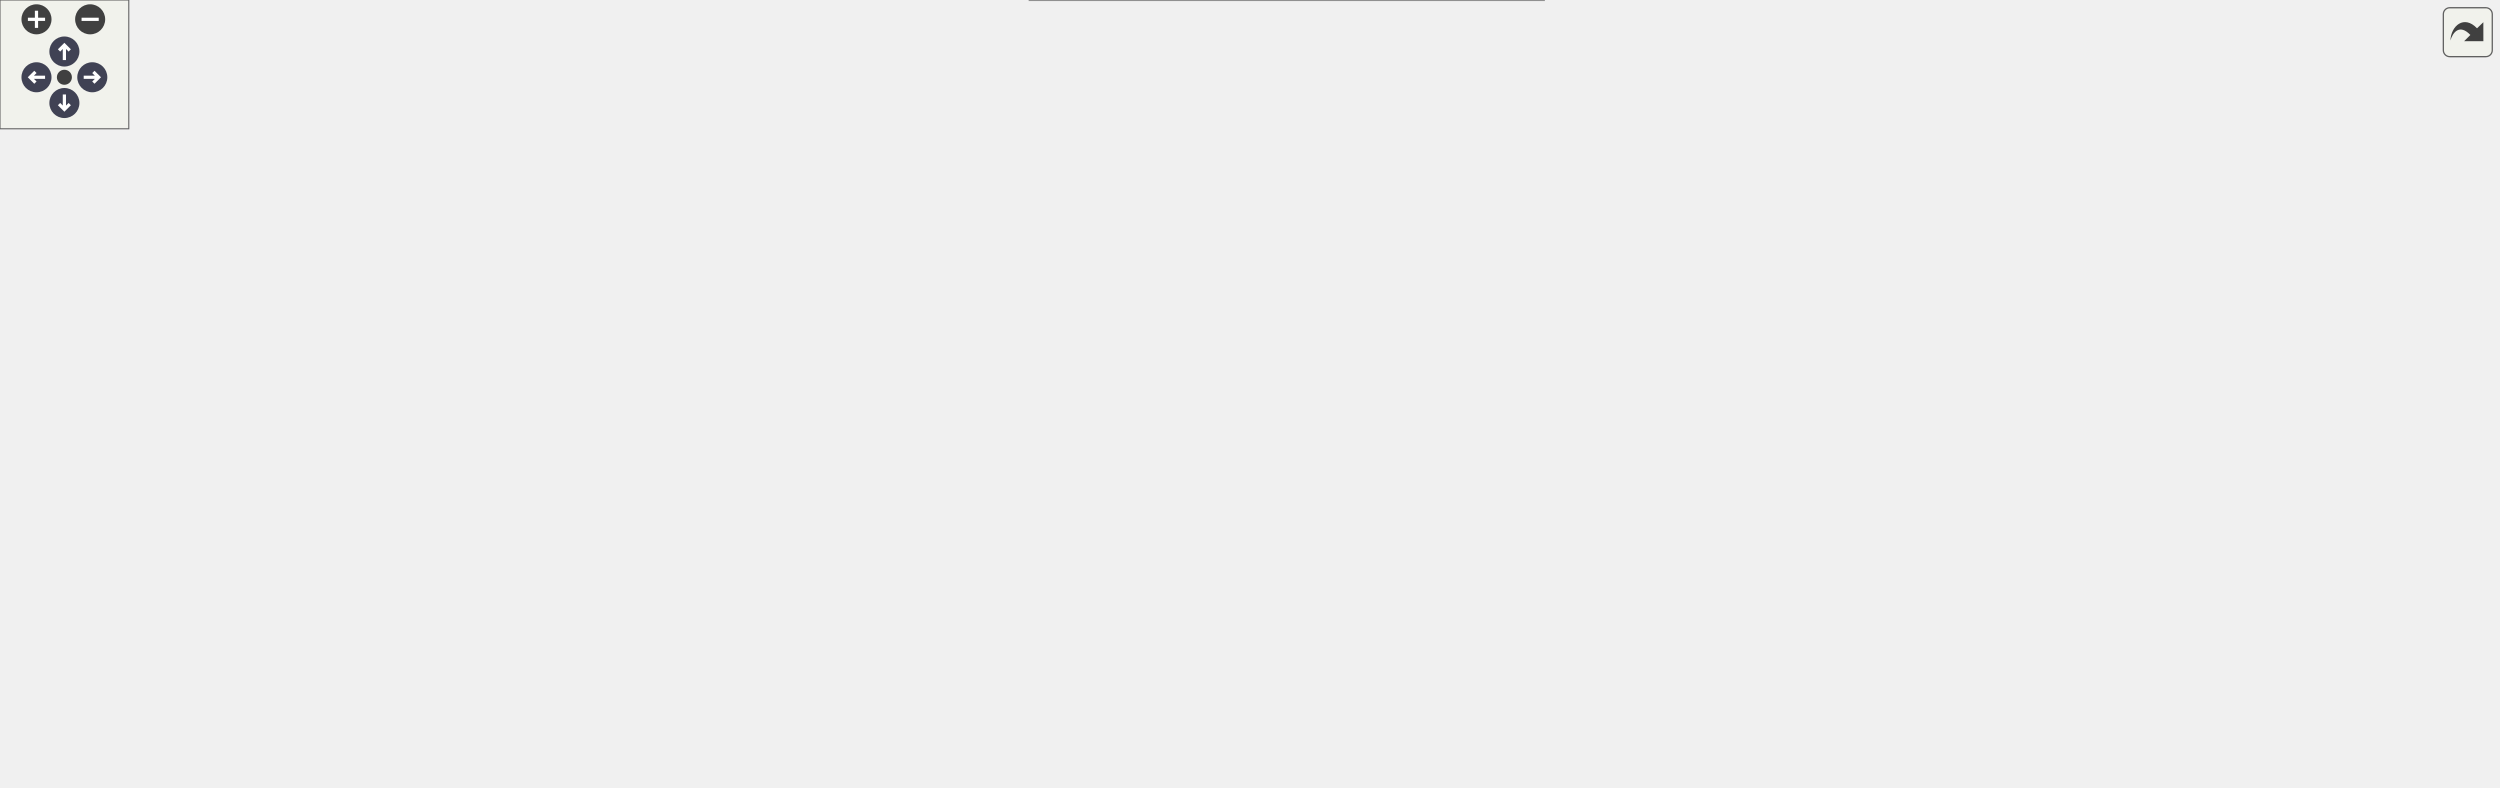
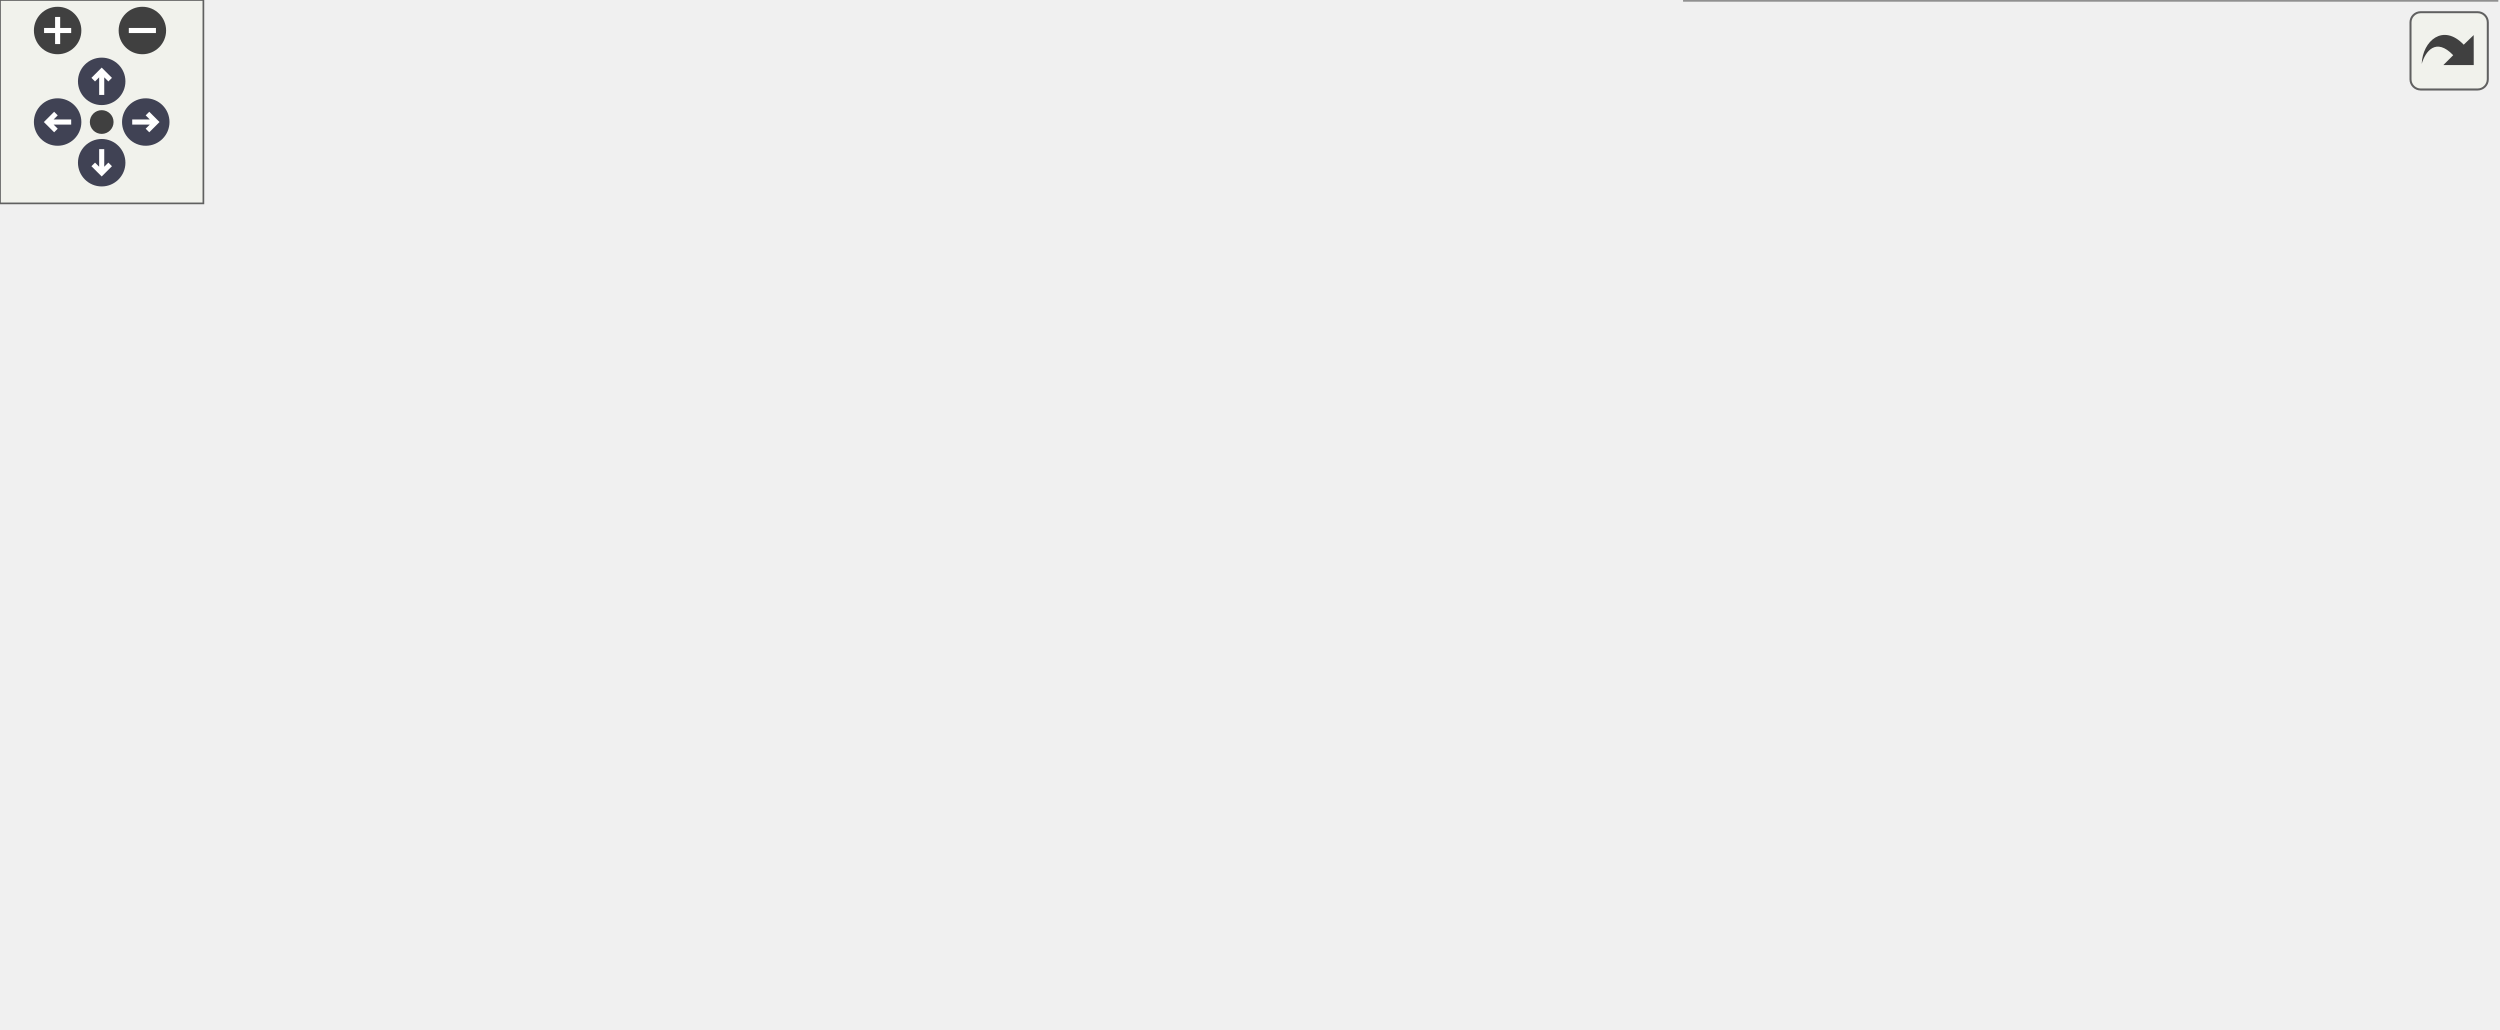
<svg xmlns="http://www.w3.org/2000/svg" xmlns:xlink="http://www.w3.org/1999/xlink" id="main" version="1.1" xml:space="preserve">
  <style type="text/css">
.node, .edge {opacity: 0.7;}
.node.selected, .edge.selected {opacity: 1;}
.edge:hover path { stroke: red; }
.edge:hover polygon { stroke: red; fill: red; }
</style>
  <defs>
    <circle id="rim" cx="0" cy="0" r="7" />
    <circle id="rim2" cx="0" cy="0" r="3.5" />
    <g id="zoomPlus">
      <use xlink:href="#rim" fill="#404040">
        <set attributeName="fill" to="#808080" begin="zoomplus.mouseover" end="zoomplus.mouseout" />
      </use>
      <path d="M-4,0h8M0,-4v8" fill="none" stroke="white" stroke-width="1.5" pointer-events="none" />
    </g>
    <g id="zoomMin">
      <use xlink:href="#rim" fill="#404040">
        <set attributeName="fill" to="#808080" begin="zoomminus.mouseover" end="zoomminus.mouseout" />
      </use>
      <path d="M-4,0h8" fill="none" stroke="white" stroke-width="1.5" pointer-events="none" />
    </g>
    <g id="arrowUp" transform="translate(30 24)">
      <use xlink:href="#rim" />
      <path pointer-events="none" fill="none" stroke="white" stroke-width="1.5" d="M0,-3.0v7 M-2.5,-0.5L0,-3.0L2.5,-0.5" />
    </g>
    <g id="arrowRight" transform="rotate(90) translate(36 -43)">
      <use xlink:href="#rim" />
      <path pointer-events="none" fill="none" stroke="white" stroke-width="1.5" d="M0,-3.0v7 M-2.5,-0.5L0,-3.0L2.5,-0.5" />
    </g>
    <g id="arrowDown" transform="rotate(180) translate(-30 -48)">
      <use xlink:href="#rim" />
      <path pointer-events="none" fill="none" stroke="white" stroke-width="1.5" d="M0,-3.0v7 M-2.5,-0.5L0,-3.0L2.5,-0.5" />
    </g>
    <g id="arrowLeft" transform="rotate(270) translate(-36 17)">
      <use xlink:href="#rim" />
      <path pointer-events="none" fill="none" stroke="white" stroke-width="1.5" d="M0,-3.0v7 M-2.5,-0.5L0,-3.0L2.5,-0.5" />
    </g>
    <g id="resetDef">
      <use xlink:href="#rim2" fill="#404040">
        <set attributeName="fill" to="#808080" begin="reset.mouseover" end="reset.mouseout" />
      </use>
    </g>
  </defs>
  <svg id="graph" class="graph">
    <g id="viewport">
      <g id="Node000001" class="node">
        <g id="a_Node000001">
-           <a xlink:title="Génère une grille de Sudoku avec un masquage aléatoire borné selon la difficulté.">
-             <polygon fill="#999999" stroke="#666666" points="211.75,-238 0,-238 0,-206 211.75,-206 211.75,-238" />
-             <text text-anchor="start" x="8" y="-224.5" font-family="Helvetica,sans-Serif" font-size="10.00">fr.softsf.sudokufx.common.util.sudoku.</text>
-             <text text-anchor="middle" x="105.88" y="-212.5" font-family="Helvetica,sans-Serif" font-size="10.00">GridMaster.genererGrilleAvecCasesCachees</text>
-           </a>
-         </g>
-       </g>
-       <g id="edge1_Node000001_Node000001" class="edge">
-         <g id="a_edge1_Node000001_Node000001">
-           <a xlink:title=" ">
-             <path fill="none" stroke="#63b8ff" d="M63.05,-238.44C55.06,-247.58 69.33,-256 105.88,-256 126.15,-256 139.56,-253.41 146.13,-249.54" />
-             <polygon fill="#63b8ff" stroke="#63b8ff" points="149.51,-250.45 148.36,-239.92 142.69,-248.87 149.51,-250.45" />
+           <a xlink:title="Génère une grille de Sudoku avec un masquage aléatoire borné selon la difficulté cible.">
+             <polygon fill="#999999" stroke="#666666" points="211.75,-150 0,-150 0,-118 211.75,-118 211.75,-150" />
+             <text text-anchor="start" x="8" y="-136.5" font-family="Helvetica,sans-Serif" font-size="10.00">fr.softsf.sudokufx.common.util.sudoku.</text>
+             <text text-anchor="middle" x="105.88" y="-124.5" font-family="Helvetica,sans-Serif" font-size="10.00">GridMaster.genererGrilleAvecCasesCachees</text>
+           </a>
+         </g>
+       </g>
+       <g id="edge3_Node000001_Node000001" class="edge">
+         <g id="a_edge3_Node000001_Node000001">
+           <a xlink:title=" ">
+             <path fill="none" stroke="#63b8ff" d="M61.51,-150.44C53.23,-159.58 68.02,-168 105.88,-168 126.87,-168 140.78,-165.41 147.58,-161.54" />
+             <polygon fill="#63b8ff" stroke="#63b8ff" points="150.96,-162.45 149.89,-151.91 144.15,-160.82 150.96,-162.45" />
          </a>
        </g>
      </g>
      <g id="Node000002" class="node">
        <g id="a_Node000002">
-           <a xlink:href="classfr_1_1softsf_1_1sudokufx_1_1common_1_1util_1_1sudoku_1_1_grid_master.html#aeed90a968624e9b7ccb44958df9ae821" target="_top" xlink:title="Calcule les possibilités pour chaque case de la grille de Sudoku.">
-             <polygon fill="white" stroke="#666666" points="692.62,-306 506.38,-306 506.38,-274 692.62,-274 692.62,-306" />
-             <text text-anchor="start" x="514.38" y="-292.5" font-family="Helvetica,sans-Serif" font-size="10.00">fr.softsf.sudokufx.common.util.sudoku.</text>
-             <text text-anchor="middle" x="599.5" y="-280.5" font-family="Helvetica,sans-Serif" font-size="10.00">GridMaster.getPossibilites</text>
-           </a>
-         </g>
-       </g>
-       <g id="edge2_Node000001_Node000002" class="edge">
-         <g id="a_edge2_Node000001_Node000002">
-           <a xlink:title=" ">
-             <path fill="none" stroke="#63b8ff" d="M195.43,-238.46C212.75,-241.47 230.8,-244.46 247.75,-247 330.68,-259.43 425.05,-270.85 494.99,-278.79" />
-             <polygon fill="#63b8ff" stroke="#63b8ff" points="494.17,-282.22 504.5,-279.86 494.96,-275.26 494.17,-282.22" />
-           </a>
-         </g>
-       </g>
-       <g id="Node000005" class="node">
-         <g id="a_Node000005">
-           <a xlink:href="classfr_1_1softsf_1_1sudokufx_1_1common_1_1util_1_1sudoku_1_1_grid_master.html#a7b8b865b518ad50e3d77814a16bf9634" target="_top" xlink:title="Cache des cases dans la grille et calcule la somme des possibilités restantes.">
-             <polygon fill="white" stroke="#666666" points="443.75,-238 247.75,-238 247.75,-206 443.75,-206 443.75,-238" />
-             <text text-anchor="start" x="255.75" y="-224.5" font-family="Helvetica,sans-Serif" font-size="10.00">fr.softsf.sudokufx.common.util.sudoku.</text>
-             <text text-anchor="middle" x="345.75" y="-212.5" font-family="Helvetica,sans-Serif" font-size="10.00">GridMaster.getPossibilitesGrilleWhileNok</text>
-           </a>
-         </g>
-       </g>
-       <g id="edge5_Node000001_Node000005" class="edge">
-         <g id="a_edge5_Node000001_Node000005">
-           <a xlink:title=" ">
-             <path fill="none" stroke="#63b8ff" d="M212.25,-222C220.1,-222 228.03,-222 235.9,-222" />
-             <polygon fill="#63b8ff" stroke="#63b8ff" points="235.85,-225.5 245.85,-222 235.85,-218.5 235.85,-225.5" />
-           </a>
-         </g>
-       </g>
-       <g id="Node000008" class="node">
-         <g id="a_Node000008">
-           <a xlink:href="classfr_1_1softsf_1_1sudokufx_1_1common_1_1util_1_1sudoku_1_1_grid_master.html#aa3aa3945ebc4549be49be1e0c481f9da" target="_top" xlink:title="Vérifie l'unicité par backtracking en utilisant la propagation de contraintes.">
-             <polygon fill="white" stroke="#666666" points="438.88,-113 252.62,-113 252.62,-81 438.88,-81 438.88,-113" />
-             <text text-anchor="start" x="260.62" y="-99.5" font-family="Helvetica,sans-Serif" font-size="10.00">fr.softsf.sudokufx.common.util.sudoku.</text>
-             <text text-anchor="middle" x="345.75" y="-87.5" font-family="Helvetica,sans-Serif" font-size="10.00">GridMaster.verifierUnicite</text>
-           </a>
-         </g>
-       </g>
-       <g id="edge10_Node000001_Node000008" class="edge">
-         <g id="a_edge10_Node000001_Node000008">
-           <a xlink:title=" ">
-             <path fill="none" stroke="#63b8ff" d="M137.97,-205.66C180.36,-183.39 256.36,-143.45 303.48,-118.69" />
-             <polygon fill="#63b8ff" stroke="#63b8ff" points="305.08,-121.8 312.3,-114.05 301.82,-115.6 305.08,-121.8" />
+           <a xlink:href="classfr_1_1softsf_1_1sudokufx_1_1common_1_1util_1_1sudoku_1_1_grid_master.html#aedafc76e589c715c380e2732e0ff04d2" target="_top" xlink:title="Cache un nombre spécifié de cases dans la grille en les remplaçant par zéro.">
+             <polygon fill="white" stroke="#666666" points="447.5,-225 261.25,-225 261.25,-193 447.5,-193 447.5,-225" />
+             <text text-anchor="start" x="269.25" y="-211.5" font-family="Helvetica,sans-Serif" font-size="10.00">fr.softsf.sudokufx.common.util.sudoku.</text>
+             <text text-anchor="middle" x="354.38" y="-199.5" font-family="Helvetica,sans-Serif" font-size="10.00">GridMaster.cacherLesCases</text>
+           </a>
+         </g>
+       </g>
+       <g id="edge1_Node000001_Node000002" class="edge">
+         <g id="a_edge1_Node000001_Node000002">
+           <a xlink:title=" ">
+             <path fill="none" stroke="#63b8ff" d="M149.33,-150.43C177.08,-160.83 214.27,-174.13 247.75,-184 254.39,-185.96 261.3,-187.87 268.27,-189.71" />
+             <polygon fill="#63b8ff" stroke="#63b8ff" points="267.21,-193.05 277.77,-192.15 268.96,-186.27 267.21,-193.05" />
          </a>
        </g>
      </g>
      <g id="Node000003" class="node">
        <g id="a_Node000003">
          <a xlink:href="classfr_1_1softsf_1_1sudokufx_1_1common_1_1util_1_1sudoku_1_1_grid_master.html#a27aa242e0289c28db22cd6caa98aec06" target="_top" xlink:title="Initialise le tableau des possibilités pour chaque case.">
-             <polygon fill="white" stroke="#666666" points="941.5,-247 755.25,-247 755.25,-215 941.5,-215 941.5,-247" />
-             <text text-anchor="start" x="763.25" y="-233.5" font-family="Helvetica,sans-Serif" font-size="10.00">fr.softsf.sudokufx.common.util.sudoku.</text>
-             <text text-anchor="middle" x="848.38" y="-221.5" font-family="Helvetica,sans-Serif" font-size="10.00">GridMaster.initialiserPossibilites</text>
-           </a>
-         </g>
-       </g>
-       <g id="edge3_Node000002_Node000003" class="edge">
-         <g id="a_edge3_Node000002_Node000003">
-           <a xlink:title=" ">
-             <path fill="none" stroke="#63b8ff" d="M681.43,-273.55C694.11,-270.8 707.05,-267.9 719.25,-265 737.97,-260.55 758.13,-255.38 776.8,-250.43" />
-             <polygon fill="#63b8ff" stroke="#63b8ff" points="777.67,-253.82 786.43,-247.86 775.86,-247.06 777.67,-253.82" />
+             <polygon fill="white" stroke="#666666" points="447.5,-175 261.25,-175 261.25,-143 447.5,-143 447.5,-175" />
+             <text text-anchor="start" x="269.25" y="-161.5" font-family="Helvetica,sans-Serif" font-size="10.00">fr.softsf.sudokufx.common.util.sudoku.</text>
+             <text text-anchor="middle" x="354.38" y="-149.5" font-family="Helvetica,sans-Serif" font-size="10.00">GridMaster.initialiserPossibilites</text>
+           </a>
+         </g>
+       </g>
+       <g id="edge4_Node000001_Node000003" class="edge">
+         <g id="a_edge4_Node000001_Node000003">
+           <a xlink:title=" ">
+             <path fill="none" stroke="#63b8ff" d="M212.13,-144.67C224.55,-145.93 237.22,-147.22 249.63,-148.48" />
+             <polygon fill="#63b8ff" stroke="#63b8ff" points="249.12,-151.94 259.42,-149.47 249.82,-144.98 249.12,-151.94" />
+           </a>
+         </g>
+       </g>
+       <g id="Node000005" class="node">
+         <g id="a_Node000005">
+           <a xlink:href="classfr_1_1softsf_1_1sudokufx_1_1common_1_1util_1_1sudoku_1_1_grid_master.html#aa9fd5688b3effcfb97c226e04a5ff380" target="_top" xlink:title="Calcule le nombre total de candidats (entropie) sur l'ensemble de la grille.">
+             <polygon fill="white" stroke="#666666" points="461,-125 247.75,-125 247.75,-93 461,-93 461,-125" />
+             <text text-anchor="start" x="255.75" y="-111.5" font-family="Helvetica,sans-Serif" font-size="10.00">fr.softsf.sudokufx.common.util.sudoku.</text>
+             <text text-anchor="middle" x="354.38" y="-99.5" font-family="Helvetica,sans-Serif" font-size="10.00">GridMaster.sommeDesPossibilitesDeLaGrille</text>
+           </a>
+         </g>
+       </g>
+       <g id="edge6_Node000001_Node000005" class="edge">
+         <g id="a_edge6_Node000001_Node000005">
+           <a xlink:title=" ">
+             <path fill="none" stroke="#63b8ff" d="M212.13,-123.33C220.04,-122.52 228.06,-121.71 236.04,-120.9" />
+             <polygon fill="#63b8ff" stroke="#63b8ff" points="236.19,-124.4 245.79,-119.91 235.49,-117.44 236.19,-124.4" />
+           </a>
+         </g>
+       </g>
+       <g id="Node000006" class="node">
+         <g id="a_Node000006">
+           <a xlink:href="classfr_1_1softsf_1_1sudokufx_1_1common_1_1util_1_1sudoku_1_1_grid_master.html#aa3aa3945ebc4549be49be1e0c481f9da" target="_top" xlink:title="Vérifie l'unicité par backtracking en utilisant la propagation de contraintes.">
+             <polygon fill="white" stroke="#666666" points="447.5,-57 261.25,-57 261.25,-25 447.5,-25 447.5,-57" />
+             <text text-anchor="start" x="269.25" y="-43.5" font-family="Helvetica,sans-Serif" font-size="10.00">fr.softsf.sudokufx.common.util.sudoku.</text>
+             <text text-anchor="middle" x="354.38" y="-31.5" font-family="Helvetica,sans-Serif" font-size="10.00">GridMaster.verifierUnicite</text>
+           </a>
+         </g>
+       </g>
+       <g id="edge7_Node000001_Node000006" class="edge">
+         <g id="a_edge7_Node000001_Node000006">
+           <a xlink:title=" ">
+             <path fill="none" stroke="#63b8ff" d="M150.38,-117.59C191.87,-101.93 254.51,-78.3 299.22,-61.43" />
+             <polygon fill="#63b8ff" stroke="#63b8ff" points="300.36,-64.74 308.48,-57.94 297.89,-58.19 300.36,-64.74" />
+           </a>
+         </g>
+       </g>
+       <g id="edge2_Node000002_Node000002" class="edge">
+         <g id="a_edge2_Node000002_Node000002">
+           <a xlink:title=" ">
+             <path fill="none" stroke="#63b8ff" d="M310.01,-225.44C301.73,-234.58 316.52,-243 354.38,-243 375.37,-243 389.28,-240.41 396.08,-236.54" />
+             <polygon fill="#63b8ff" stroke="#63b8ff" points="399.46,-237.45 398.39,-226.91 392.65,-235.82 399.46,-237.45" />
          </a>
        </g>
      </g>
      <g id="Node000004" class="node">
        <g id="a_Node000004">
-           <a xlink:href="classfr_1_1softsf_1_1sudokufx_1_1common_1_1util_1_1sudoku_1_1_grid_master.html#a6f8a7a32d9421be5ec0e87fab69bb351" target="_top" xlink:title="Élimine la valeur des possibilités des cases voisines (ligne, colonne, carré).">
-             <polygon fill="white" stroke="#666666" points="1163.75,-166 977.5,-166 977.5,-134 1163.75,-134 1163.75,-166" />
-             <text text-anchor="start" x="985.5" y="-152.5" font-family="Helvetica,sans-Serif" font-size="10.00">fr.softsf.sudokufx.common.util.sudoku.</text>
-             <text text-anchor="middle" x="1070.62" y="-140.5" font-family="Helvetica,sans-Serif" font-size="10.00">GridMaster.eliminerPossibilite</text>
-           </a>
-         </g>
-       </g>
-       <g id="edge4_Node000003_Node000004" class="edge">
-         <g id="a_edge4_Node000003_Node000004">
-           <a xlink:title=" ">
-             <path fill="none" stroke="#63b8ff" d="M894.21,-214.51C928.9,-201.75 977.11,-184.02 1014.21,-170.38" />
-             <polygon fill="#63b8ff" stroke="#63b8ff" points="1015.25,-173.73 1023.43,-166.99 1012.84,-167.16 1015.25,-173.73" />
-           </a>
-         </g>
-       </g>
-       <g id="edge8_Node000005_Node000002" class="edge">
-         <g id="a_edge8_Node000005_Node000002">
-           <a xlink:title=" ">
-             <path fill="none" stroke="#63b8ff" d="M393.48,-238.44C418.82,-247.01 450.79,-257.29 479.75,-265 487.52,-267.07 495.61,-269.07 503.75,-270.99" />
-             <polygon fill="#63b8ff" stroke="#63b8ff" points="502.86,-274.38 513.39,-273.21 504.43,-267.56 502.86,-274.38" />
-           </a>
-         </g>
-       </g>
-       <g id="Node000006" class="node">
-         <g id="a_Node000006">
-           <a xlink:href="classfr_1_1softsf_1_1sudokufx_1_1common_1_1util_1_1sudoku_1_1_grid_master.html#aedafc76e589c715c380e2732e0ff04d2" target="_top" xlink:title="Cache un nombre spécifié de cases dans la grille en les remplaçant par zéro.">
-             <polygon fill="white" stroke="#666666" points="692.62,-238 506.38,-238 506.38,-206 692.62,-206 692.62,-238" />
-             <text text-anchor="start" x="514.38" y="-224.5" font-family="Helvetica,sans-Serif" font-size="10.00">fr.softsf.sudokufx.common.util.sudoku.</text>
-             <text text-anchor="middle" x="599.5" y="-212.5" font-family="Helvetica,sans-Serif" font-size="10.00">GridMaster.cacherLesCases</text>
-           </a>
-         </g>
-       </g>
-       <g id="edge6_Node000005_Node000006" class="edge">
-         <g id="a_edge6_Node000005_Node000006">
-           <a xlink:title=" ">
-             <path fill="none" stroke="#63b8ff" d="M444.08,-222C460.61,-222 477.83,-222 494.52,-222" />
-             <polygon fill="#63b8ff" stroke="#63b8ff" points="494.46,-225.5 504.46,-222 494.46,-218.5 494.46,-225.5" />
+           <a xlink:href="classfr_1_1softsf_1_1sudokufx_1_1common_1_1util_1_1sudoku_1_1_grid_master.html#aeabb85bac7acd0ff179f259fa13b17ea" target="_top" xlink:title="Élimine une valeur des candidats des cellules voisines (ligne, colonne, bloc).">
+             <polygon fill="white" stroke="#666666" points="709.88,-162 523.62,-162 523.62,-130 709.88,-130 709.88,-162" />
+             <text text-anchor="start" x="531.62" y="-148.5" font-family="Helvetica,sans-Serif" font-size="10.00">fr.softsf.sudokufx.common.util.sudoku.</text>
+             <text text-anchor="middle" x="616.75" y="-136.5" font-family="Helvetica,sans-Serif" font-size="10.00">GridMaster.eliminerPossibilite</text>
+           </a>
+         </g>
+       </g>
+       <g id="edge5_Node000003_Node000004" class="edge">
+         <g id="a_edge5_Node000003_Node000004">
+           <a xlink:title=" ">
+             <path fill="none" stroke="#63b8ff" d="M447.91,-154.38C468.72,-153.34 490.94,-152.23 512.18,-151.17" />
+             <polygon fill="#63b8ff" stroke="#63b8ff" points="512.19,-154.67 522,-150.68 511.84,-147.68 512.19,-154.67" />
+           </a>
+         </g>
+       </g>
+       <g id="edge10_Node000006_Node000004" class="edge">
+         <g id="a_edge10_Node000006_Node000004">
+           <a xlink:title=" ">
+             <path fill="none" stroke="#63b8ff" d="M402.14,-57.48C420.87,-64.73 442.38,-73.9 461,-84 478.12,-93.28 479.5,-100.45 497,-109 510.3,-115.5 524.98,-121.17 539.36,-125.99" />
+             <polygon fill="#63b8ff" stroke="#63b8ff" points="538.24,-129.3 548.83,-129.04 540.39,-122.64 538.24,-129.3" />
+           </a>
+         </g>
+       </g>
+       <g id="edge12_Node000006_Node000006" class="edge">
+         <g id="a_edge12_Node000006_Node000006">
+           <a xlink:title=" ">
+             <path fill="none" stroke="#63b8ff" d="M310.01,-57.44C301.73,-66.58 316.52,-75 354.38,-75 375.37,-75 389.28,-72.41 396.08,-68.54" />
+             <polygon fill="#63b8ff" stroke="#63b8ff" points="399.46,-69.45 398.39,-58.91 392.65,-67.82 399.46,-69.45" />
          </a>
        </g>
      </g>
      <g id="Node000007" class="node">
        <g id="a_Node000007">
-           <a xlink:href="classfr_1_1softsf_1_1sudokufx_1_1common_1_1util_1_1sudoku_1_1_grid_master.html#aa9fd5688b3effcfb97c226e04a5ff380" target="_top" xlink:title="Calcule la somme des possibilités de toutes les cases de la grille de Sudoku.">
-             <polygon fill="white" stroke="#666666" points="706.12,-188 492.88,-188 492.88,-156 706.12,-156 706.12,-188" />
-             <text text-anchor="start" x="500.88" y="-174.5" font-family="Helvetica,sans-Serif" font-size="10.00">fr.softsf.sudokufx.common.util.sudoku.</text>
-             <text text-anchor="middle" x="599.5" y="-162.5" font-family="Helvetica,sans-Serif" font-size="10.00">GridMaster.sommeDesPossibilitesDeLaGrille</text>
-           </a>
-         </g>
-       </g>
-       <g id="edge9_Node000005_Node000007" class="edge">
-         <g id="a_edge9_Node000005_Node000007">
-           <a xlink:title=" ">
-             <path fill="none" stroke="#63b8ff" d="M429.53,-205.56C453.52,-200.8 479.88,-195.56 504.5,-190.67" />
-             <polygon fill="#63b8ff" stroke="#63b8ff" points="505.06,-194.13 514.18,-188.75 503.69,-187.26 505.06,-194.13" />
-           </a>
-         </g>
-       </g>
-       <g id="edge7_Node000006_Node000006" class="edge">
-         <g id="a_edge7_Node000006_Node000006">
-           <a xlink:title=" ">
-             <path fill="none" stroke="#63b8ff" d="M555.07,-238.44C546.78,-247.58 561.59,-256 599.5,-256 620.53,-256 634.45,-253.41 641.27,-249.54" />
-             <polygon fill="#63b8ff" stroke="#63b8ff" points="644.65,-250.46 643.58,-239.91 637.84,-248.82 644.65,-250.46" />
-           </a>
-         </g>
-       </g>
-       <g id="edge13_Node000008_Node000004" class="edge">
-         <g id="a_edge13_Node000008_Node000004">
-           <a xlink:title=" ">
-             <path fill="none" stroke="#63b8ff" d="M439.03,-105.57C452.68,-106.77 466.58,-107.95 479.75,-109 650.01,-122.6 848.13,-135.84 965.97,-143.44" />
-             <polygon fill="#63b8ff" stroke="#63b8ff" points="965.4,-146.91 975.61,-144.06 965.85,-139.93 965.4,-146.91" />
-           </a>
-         </g>
-       </g>
-       <g id="edge15_Node000008_Node000008" class="edge">
-         <g id="a_edge15_Node000008_Node000008">
-           <a xlink:title=" ">
-             <path fill="none" stroke="#63b8ff" d="M302.93,-113.44C294.93,-122.58 309.21,-131 345.75,-131 366.02,-131 379.44,-128.41 386.01,-124.54" />
-             <polygon fill="#63b8ff" stroke="#63b8ff" points="389.39,-125.45 388.23,-114.92 382.57,-123.87 389.39,-125.45" />
-           </a>
-         </g>
-       </g>
-       <g id="Node000009" class="node">
-         <g id="a_Node000009">
          <a xlink:href="classfr_1_1softsf_1_1sudokufx_1_1common_1_1util_1_1sudoku_1_1_grid_master.html#a3f17ab078f894717a1f3dfaffed0b987" target="_top" xlink:title="Choisit une valeur aléatoire parmi les possibilités données.">
-             <polygon fill="white" stroke="#666666" points="692.62,-82 506.38,-82 506.38,-50 692.62,-50 692.62,-82" />
-             <text text-anchor="start" x="514.38" y="-68.5" font-family="Helvetica,sans-Serif" font-size="10.00">fr.softsf.sudokufx.common.util.sudoku.</text>
-             <text text-anchor="middle" x="599.5" y="-56.5" font-family="Helvetica,sans-Serif" font-size="10.00">GridMaster.choisirValeurAleatoire</text>
-           </a>
-         </g>
-       </g>
-       <g id="edge11_Node000008_Node000009" class="edge">
-         <g id="a_edge11_Node000008_Node000009">
-           <a xlink:title=" ">
-             <path fill="none" stroke="#63b8ff" d="M439.06,-85.63C457.19,-83.4 476.32,-81.04 494.8,-78.77" />
-             <polygon fill="#63b8ff" stroke="#63b8ff" points="495.2,-82.25 504.7,-77.55 494.34,-75.3 495.2,-82.25" />
-           </a>
-         </g>
-       </g>
-       <g id="Node000010" class="node">
-         <g id="a_Node000010">
+             <polygon fill="white" stroke="#666666" points="709.88,-82 523.62,-82 523.62,-50 709.88,-50 709.88,-82" />
+             <text text-anchor="start" x="531.62" y="-68.5" font-family="Helvetica,sans-Serif" font-size="10.00">fr.softsf.sudokufx.common.util.sudoku.</text>
+             <text text-anchor="middle" x="616.75" y="-56.5" font-family="Helvetica,sans-Serif" font-size="10.00">GridMaster.choisirValeurAleatoire</text>
+           </a>
+         </g>
+       </g>
+       <g id="edge8_Node000006_Node000007" class="edge">
+         <g id="a_edge8_Node000006_Node000007">
+           <a xlink:title=" ">
+             <path fill="none" stroke="#63b8ff" d="M447.91,-49.88C468.72,-51.88 490.94,-54.02 512.18,-56.06" />
+             <polygon fill="#63b8ff" stroke="#63b8ff" points="511.72,-59.53 522.01,-57 512.39,-52.56 511.72,-59.53" />
+           </a>
+         </g>
+       </g>
+       <g id="Node000008" class="node">
+         <g id="a_Node000008">
          <a xlink:href="classfr_1_1softsf_1_1sudokufx_1_1common_1_1util_1_1sudoku_1_1_grid_master.html#a973a5ac2260605b8a260934b7e68373d" target="_top" xlink:title="Trouve la case vide avec le moins de possibilités.">
-             <polygon fill="white" stroke="#666666" points="719.25,-32 479.75,-32 479.75,0 719.25,0 719.25,-32" />
-             <text text-anchor="start" x="487.75" y="-18.5" font-family="Helvetica,sans-Serif" font-size="10.00">fr.softsf.sudokufx.common.util.sudoku.</text>
-             <text text-anchor="middle" x="599.5" y="-6.5" font-family="Helvetica,sans-Serif" font-size="10.00">GridMaster.laCaseVideAvecLeMoinsDePossibilites</text>
-           </a>
-         </g>
-       </g>
-       <g id="edge14_Node000008_Node000010" class="edge">
-         <g id="a_edge14_Node000008_Node000010">
-           <a xlink:title=" ">
-             <path fill="none" stroke="#63b8ff" d="M380.8,-80.53C407.28,-68.25 445.2,-51.8 479.75,-41 486.28,-38.96 493.07,-37.03 499.94,-35.22" />
-             <polygon fill="#63b8ff" stroke="#63b8ff" points="500.48,-38.7 509.31,-32.85 498.76,-31.91 500.48,-38.7" />
-           </a>
-         </g>
-       </g>
-       <g id="edge12_Node000009_Node000009" class="edge">
-         <g id="a_edge12_Node000009_Node000009">
-           <a xlink:title=" ">
-             <path fill="none" stroke="#63b8ff" d="M555.07,-82.44C546.78,-91.58 561.59,-100 599.5,-100 620.53,-100 634.45,-97.41 641.27,-93.54" />
-             <polygon fill="#63b8ff" stroke="#63b8ff" points="644.65,-94.46 643.58,-83.91 637.84,-92.82 644.65,-94.46" />
+             <polygon fill="white" stroke="#666666" points="736.5,-32 497,-32 497,0 736.5,0 736.5,-32" />
+             <text text-anchor="start" x="505" y="-18.5" font-family="Helvetica,sans-Serif" font-size="10.00">fr.softsf.sudokufx.common.util.sudoku.</text>
+             <text text-anchor="middle" x="616.75" y="-6.5" font-family="Helvetica,sans-Serif" font-size="10.00">GridMaster.laCaseVideAvecLeMoinsDePossibilites</text>
+           </a>
+         </g>
+       </g>
+       <g id="edge11_Node000006_Node000008" class="edge">
+         <g id="a_edge11_Node000006_Node000008">
+           <a xlink:title=" ">
+             <path fill="none" stroke="#63b8ff" d="M447.91,-32.12C460.12,-30.94 472.81,-29.72 485.5,-28.51" />
+             <polygon fill="#63b8ff" stroke="#63b8ff" points="485.52,-32.02 495.14,-27.58 484.85,-25.05 485.52,-32.02" />
+           </a>
+         </g>
+       </g>
+       <g id="edge9_Node000007_Node000007" class="edge">
+         <g id="a_edge9_Node000007_Node000007">
+           <a xlink:title=" ">
+             <path fill="none" stroke="#63b8ff" d="M569.91,-82.44C561.17,-91.58 576.78,-100 616.75,-100 638.92,-100 653.6,-97.41 660.78,-93.54" />
+             <polygon fill="#63b8ff" stroke="#63b8ff" points="664.16,-94.46 663.22,-83.91 657.37,-92.75 664.16,-94.46" />
          </a>
        </g>
      </g>
    </g>
  </svg>
  <g id="navigator" transform="translate(0 0)" fill="#404254">
    <rect fill="#f2f5e9" fill-opacity="0.5" stroke="#606060" stroke-width=".5" x="0" y="0" width="60" height="60" />
    <use id="zoomplus" xlink:href="#zoomPlus" x="17" y="9" />
    <use id="zoomminus" xlink:href="#zoomMin" x="42" y="9" />
    <use id="reset" xlink:href="#resetDef" x="30" y="36" />
    <use id="arrowup" xlink:href="#arrowUp" x="0" y="0" />
    <use id="arrowright" xlink:href="#arrowRight" x="0" y="0" />
    <use id="arrowdown" xlink:href="#arrowDown" x="0" y="0" />
    <use id="arrowleft" xlink:href="#arrowLeft" x="0" y="0" />
  </g>
  <svg viewBox="0 0 15 15" width="100%" height="30px" preserveAspectRatio="xMaxYMin meet">
    <g id="arrow_out" transform="scale(0.3 0.3)">
      <a xlink:href="classfr_1_1softsf_1_1sudokufx_1_1common_1_1util_1_1sudoku_1_1_grid_master_af6461bfbf866d4c2ed591179e96eb56b_cgraph_org.svg" target="_base">
        <rect id="button" ry="5" rx="5" y="6" x="6" height="38" width="38" fill="#f2f5e9" fill-opacity="0.5" stroke="#606060" stroke-width="1.0" />
        <path id="arrow" d="M 11.5,31.437 C 11.94,20.098 22.043,11.323 32.159,21.979 L 37.069,17.246 C 37.069,17.246 37.088,32 37.088,32 L 22.16,31.978 C 22.16,31.978 26.998,27.14 26.998,27.14 C 18.529,18.264 13.292,25.23 11.5,31.437 z" style="fill:#404040;" />
      </a>
    </g>
  </svg>
  <style type="text/css">

[data-mouse-over-selected='false'] { opacity: 0.7; }
[data-mouse-over-selected='true']  { opacity: 1.0; }

</style>
</svg>
